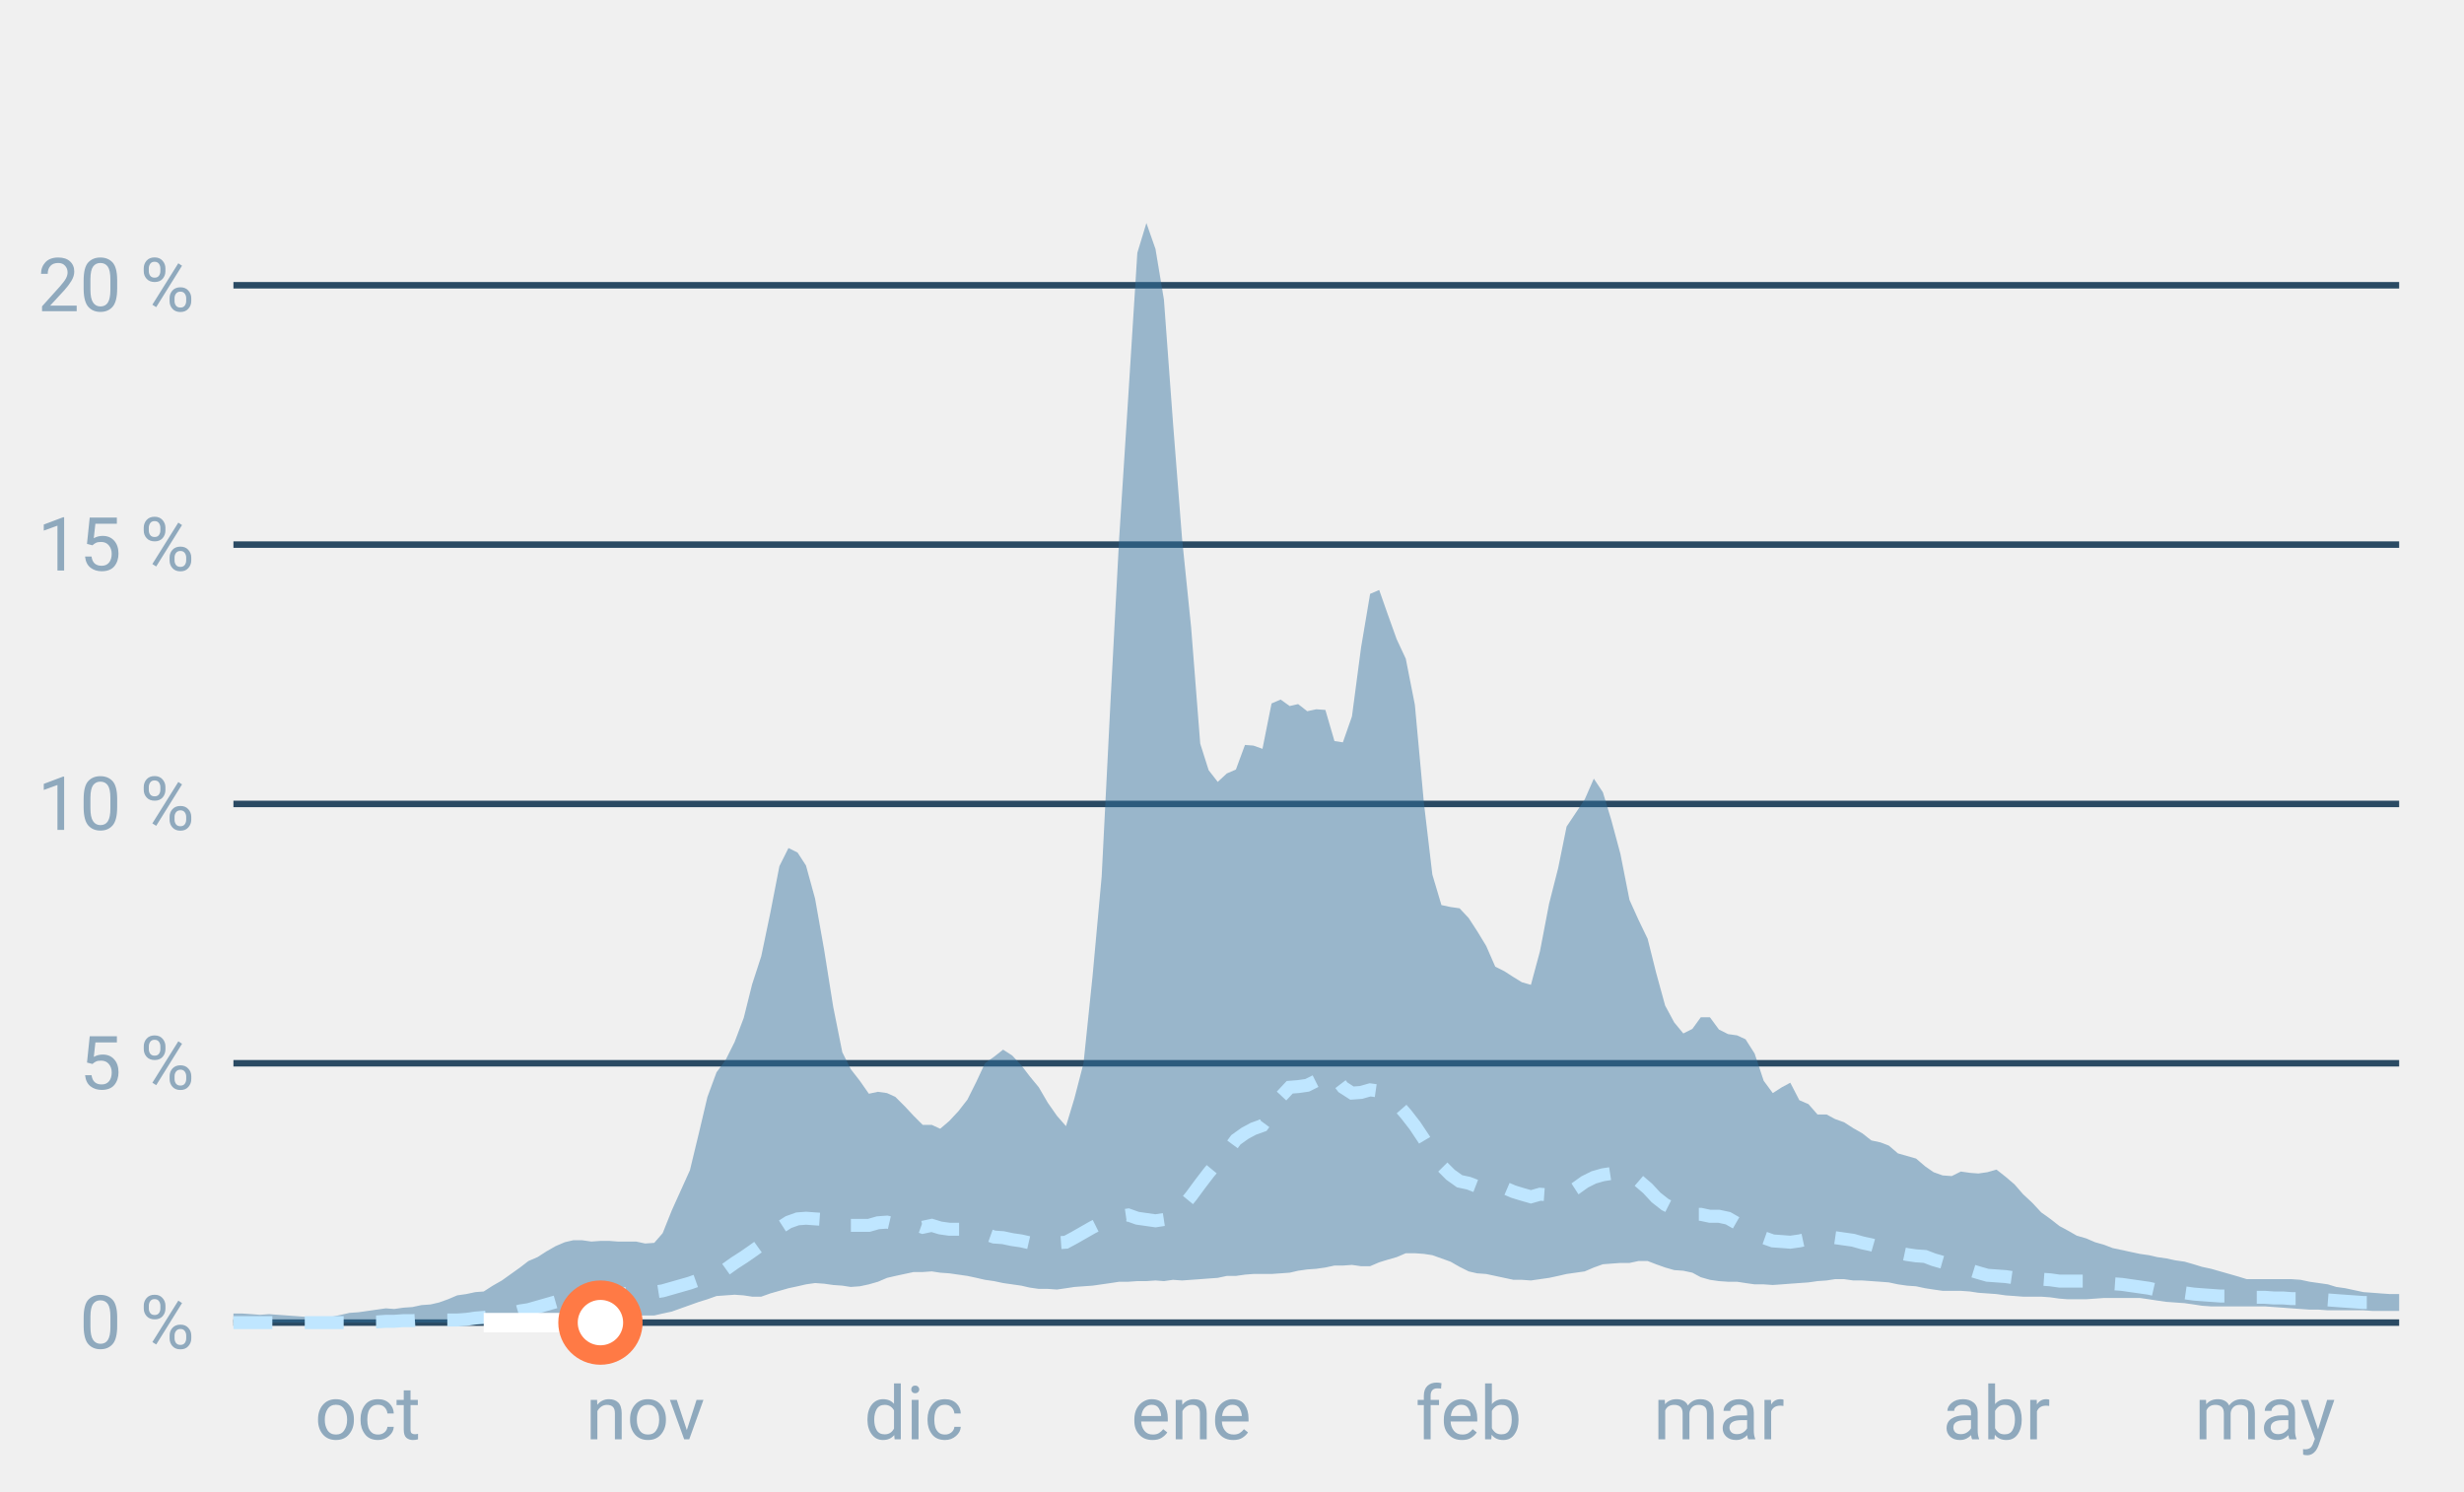
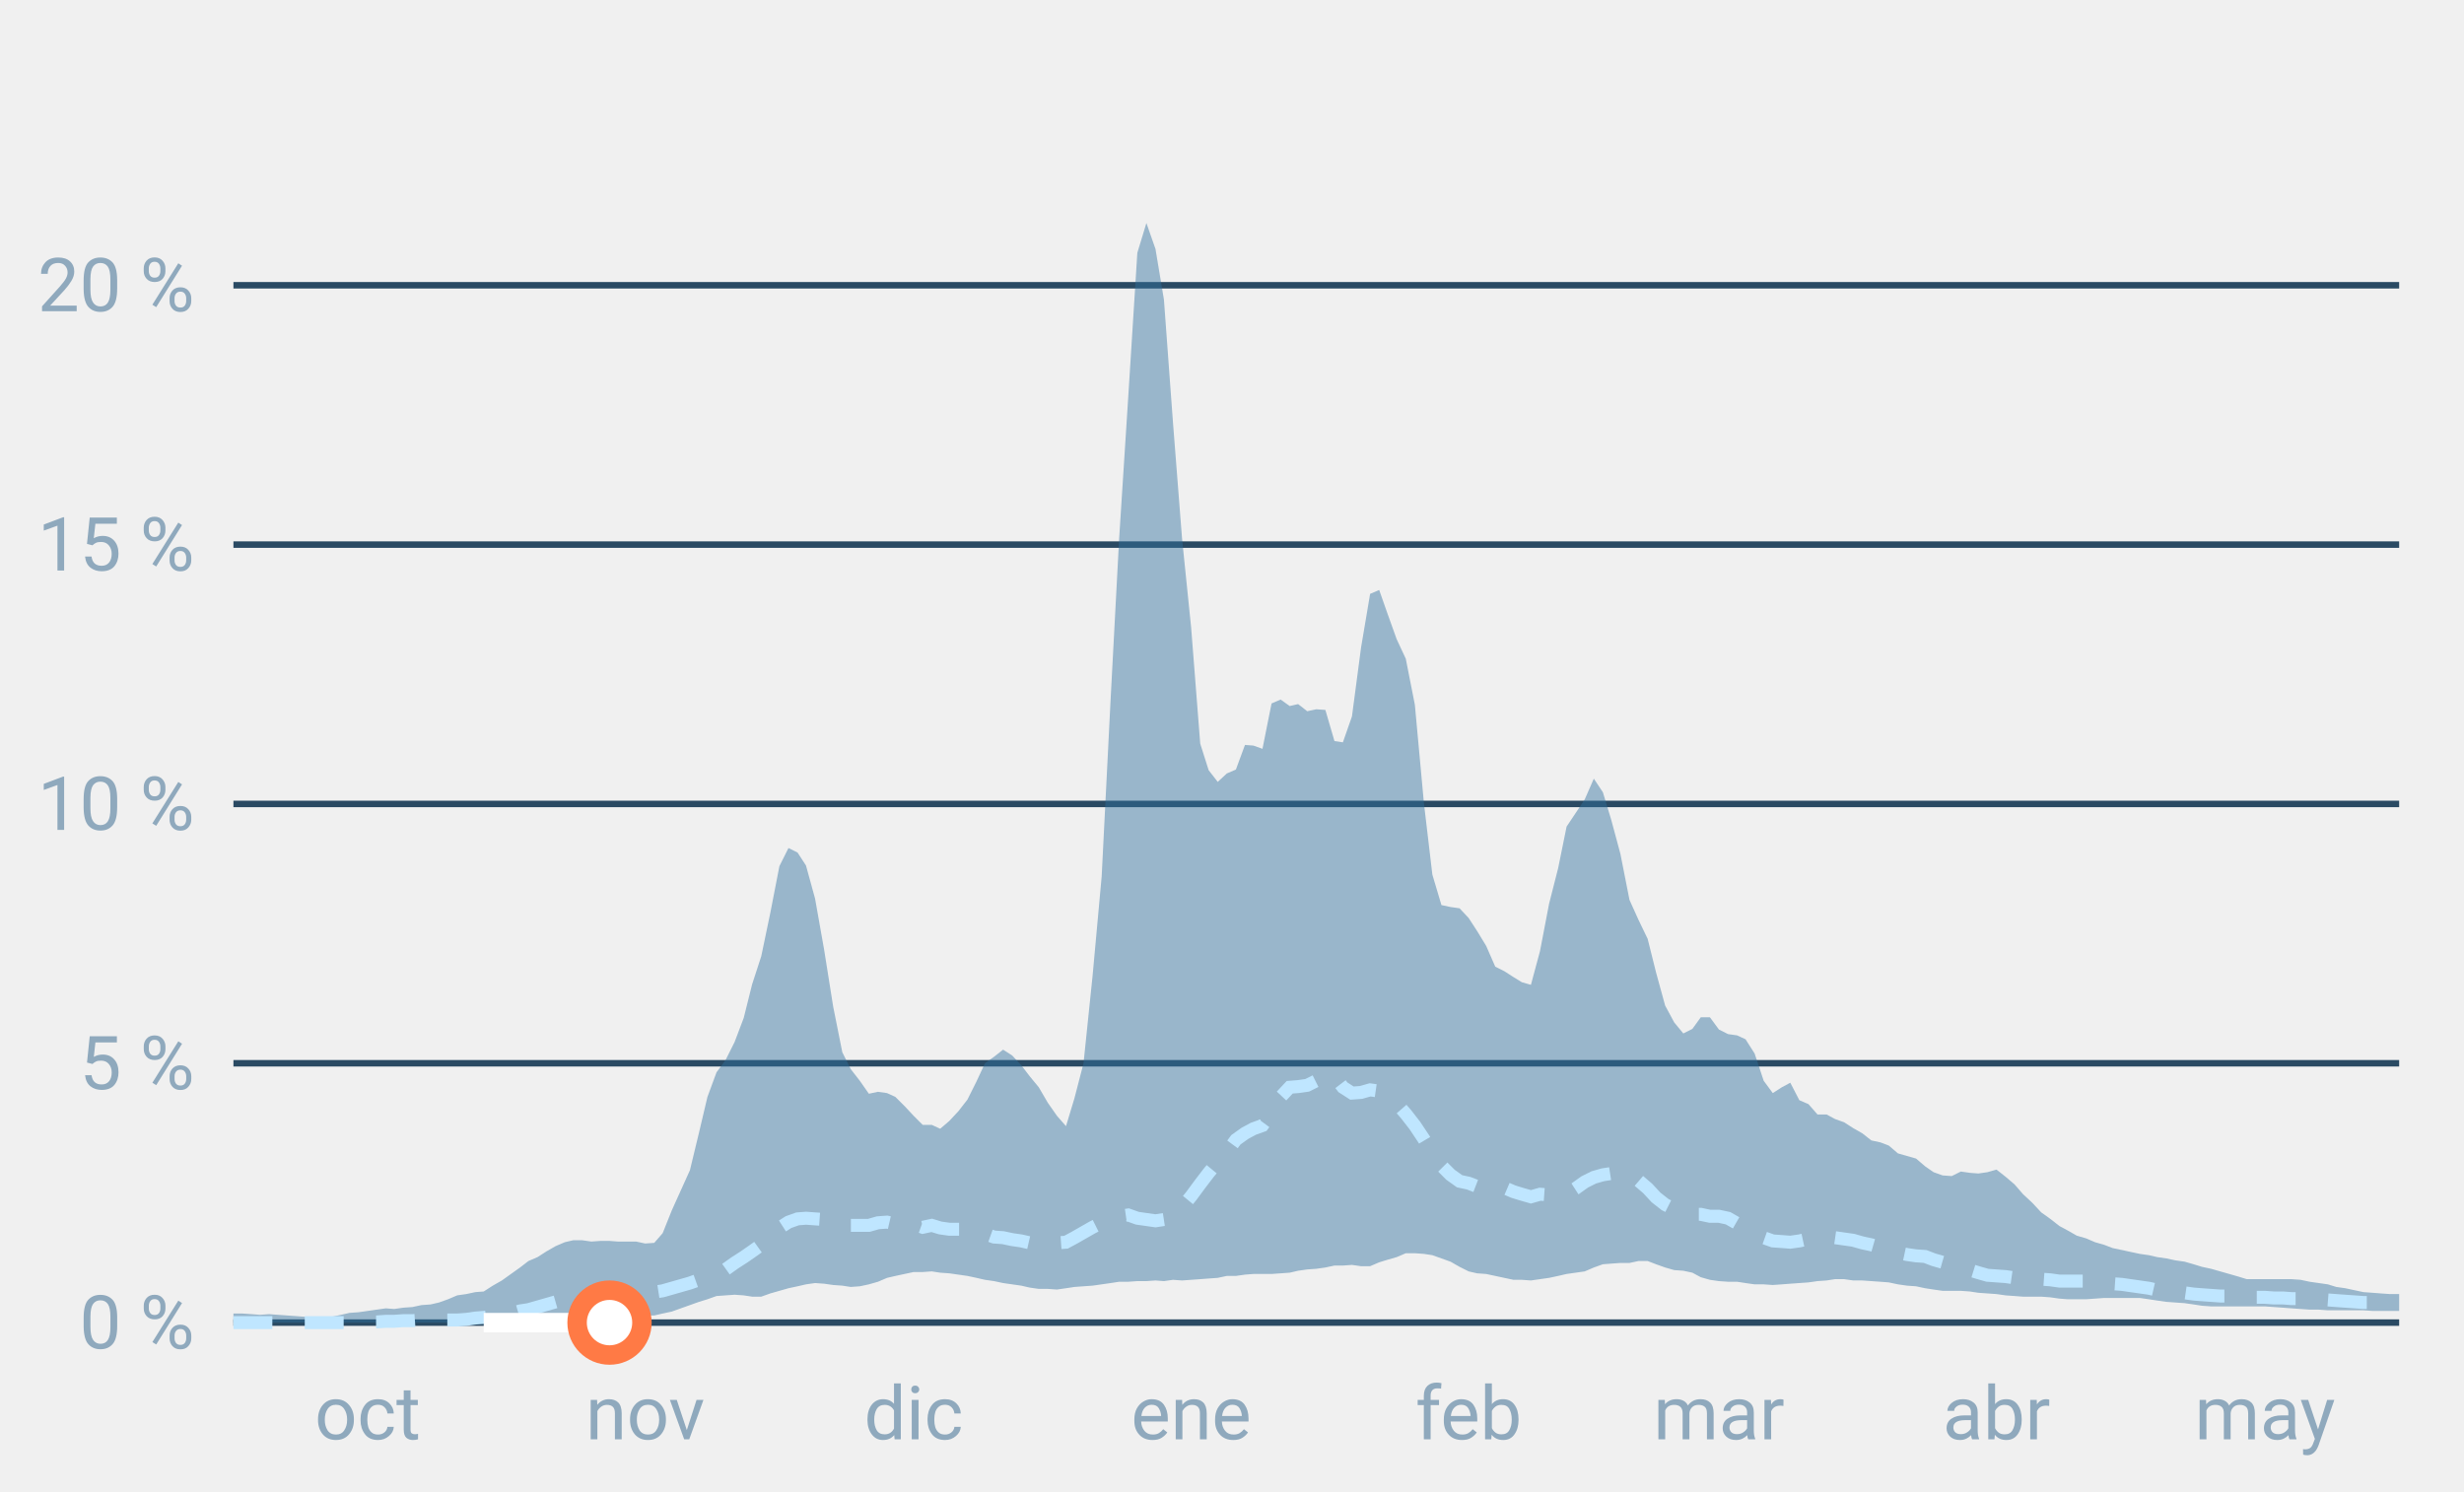
<svg xmlns="http://www.w3.org/2000/svg" font-family="-apple-system,BlinkMacSystemFont,Segoe UI,Roboto,Helvetica,Arial,sans-serif" viewBox="0 0 380 230" role="img" aria-labelledby="cgnv-st-m" class="cgnv-svg">
  <line x1="36" x2="370" y1="204.0" y2="204.0" stroke="#2a4a63" />
  <text x="30" y="208.0" font-size="11.5" text-anchor="end" fill="#8fa9bd">0 %</text>
  <line x1="36" x2="370" y1="164.0" y2="164.0" stroke="#2a4a63" />
  <text x="30" y="168.0" font-size="11.5" text-anchor="end" fill="#8fa9bd">5 %</text>
  <line x1="36" x2="370" y1="124.0" y2="124.0" stroke="#2a4a63" />
  <text x="30" y="128.0" font-size="11.5" text-anchor="end" fill="#8fa9bd">10 %</text>
  <line x1="36" x2="370" y1="84.0" y2="84.0" stroke="#2a4a63" />
  <text x="30" y="88.0" font-size="11.5" text-anchor="end" fill="#8fa9bd">15 %</text>
  <line x1="36" x2="370" y1="44.0" y2="44.0" stroke="#2a4a63" />
  <text x="30" y="48.0" font-size="11.5" text-anchor="end" fill="#8fa9bd">20 %</text>
  <text x="56.7" y="222" font-size="11.5" text-anchor="middle" fill="#8fa9bd">oct</text>
  <text x="99.5" y="222" font-size="11.5" text-anchor="middle" fill="#8fa9bd">nov</text>
  <text x="140.9" y="222" font-size="11.5" text-anchor="middle" fill="#8fa9bd">dic</text>
  <text x="183.7" y="222" font-size="11.5" text-anchor="middle" fill="#8fa9bd">ene</text>
  <text x="226.5" y="222" font-size="11.5" text-anchor="middle" fill="#8fa9bd">feb</text>
  <text x="265.1" y="222" font-size="11.5" text-anchor="middle" fill="#8fa9bd">mar</text>
  <text x="307.9" y="222" font-size="11.5" text-anchor="middle" fill="#8fa9bd">abr</text>
  <text x="349.3" y="222" font-size="11.5" text-anchor="middle" fill="#8fa9bd">may</text>
  <polygon points="36.0,202.6 37.4,202.6 38.8,202.7 40.1,202.8 41.5,202.7 42.9,202.8 44.3,202.9 45.7,203.0 47.0,203.1 48.4,203.1 49.8,203.2 51.2,203.1 52.6,202.8 53.9,202.5 55.3,202.4 56.7,202.2 58.1,202.0 59.5,201.8 60.8,201.9 62.2,201.7 63.6,201.6 65.0,201.3 66.4,201.2 67.7,200.9 69.1,200.4 70.5,199.8 71.9,199.6 73.3,199.3 74.6,199.2 76.0,198.3 77.4,197.5 78.8,196.5 80.2,195.5 81.5,194.5 82.9,193.9 84.3,193.0 85.7,192.2 87.1,191.6 88.4,191.3 89.8,191.3 91.2,191.5 92.6,191.4 94.0,191.4 95.3,191.5 96.7,191.5 98.1,191.5 99.5,191.8 100.9,191.7 102.2,190.2 103.6,186.7 105.0,183.6 106.4,180.5 107.8,174.7 109.1,169.2 110.5,165.4 111.9,163.5 113.3,160.7 114.7,157.0 116.0,151.8 117.4,147.5 118.8,140.8 120.2,133.6 121.6,130.8 123.0,131.5 124.3,133.5 125.7,138.6 127.1,146.5 128.5,155.3 129.9,162.3 131.2,164.9 132.6,166.7 134.0,168.7 135.4,168.4 136.8,168.6 138.1,169.2 139.5,170.6 140.9,172.1 142.3,173.5 143.7,173.5 145.0,174.1 146.4,172.9 147.8,171.4 149.2,169.6 150.6,166.8 151.9,164.0 153.3,163.0 154.7,161.9 156.1,162.8 157.5,164.3 158.8,166.0 160.2,167.7 161.6,170.1 163.0,172.1 164.4,173.7 165.7,169.4 167.1,164.0 168.5,150.5 169.9,135.2 171.3,107.5 172.6,83.0 174.0,61.2 175.4,39.0 176.8,34.4 178.2,38.4 179.5,46.2 180.9,65.2 182.3,83.1 183.7,96.8 185.1,114.7 186.4,118.8 187.8,120.6 189.2,119.3 190.6,118.7 192.0,114.9 193.3,115.0 194.7,115.5 196.1,108.5 197.5,107.9 198.9,108.9 200.2,108.6 201.6,109.7 203.0,109.4 204.4,109.5 205.8,114.3 207.1,114.5 208.5,110.5 209.9,99.9 211.3,91.6 212.7,91.0 214.0,94.7 215.4,98.6 216.8,101.6 218.2,108.7 219.6,123.9 220.9,134.9 222.3,139.6 223.7,139.9 225.1,140.1 226.5,141.6 227.8,143.6 229.2,145.9 230.6,149.1 232.0,149.8 233.4,150.7 234.7,151.5 236.1,151.9 237.5,146.7 238.9,139.4 240.3,133.9 241.6,127.5 243.0,125.4 244.4,123.3 245.8,120.1 247.2,122.2 248.5,126.5 249.9,131.7 251.3,138.8 252.7,141.9 254.1,144.8 255.4,150.0 256.8,155.1 258.2,157.7 259.6,159.4 261.0,158.7 262.3,156.9 263.7,156.9 265.1,158.8 266.5,159.5 267.9,159.7 269.2,160.3 270.6,162.5 272.0,166.7 273.4,168.6 274.8,167.7 276.1,167.0 277.5,169.7 278.9,170.3 280.3,171.9 281.7,171.9 283.0,172.6 284.4,173.1 285.8,174.0 287.2,174.8 288.6,175.9 290.0,176.2 291.3,176.7 292.7,177.9 294.1,178.3 295.5,178.7 296.9,179.9 298.2,180.8 299.6,181.3 301.0,181.4 302.4,180.7 303.8,180.9 305.1,181.0 306.5,180.8 307.9,180.4 309.3,181.5 310.7,182.7 312.0,184.2 313.4,185.5 314.8,187.0 316.2,188.0 317.6,189.1 318.9,189.8 320.3,190.6 321.7,191.0 323.1,191.6 324.5,192.0 325.8,192.5 327.2,192.8 328.6,193.1 330.0,193.4 331.4,193.6 332.7,193.9 334.1,194.1 335.5,194.4 336.9,194.6 338.3,195.0 339.6,195.4 341.0,195.7 342.4,196.1 343.8,196.5 345.2,196.9 346.5,197.3 347.9,197.3 349.3,197.3 350.7,197.3 352.1,197.3 353.4,197.3 354.8,197.4 356.2,197.7 357.6,197.9 359.0,198.1 360.3,198.5 361.7,198.7 363.1,199.0 364.5,199.3 365.9,199.4 367.2,199.5 368.6,199.6 370.0,199.6 370.0,202.2 368.6,202.2 367.2,202.2 365.9,202.2 364.5,202.1 363.1,202.1 361.7,202.1 360.3,202.1 359.0,202.1 357.6,202.0 356.2,202.0 354.8,201.9 353.4,201.8 352.1,201.7 350.7,201.6 349.3,201.5 347.9,201.5 346.5,201.5 345.2,201.5 343.8,201.5 342.4,201.5 341.0,201.5 339.6,201.4 338.3,201.2 336.9,201.0 335.5,200.9 334.1,200.8 332.7,200.6 331.4,200.4 330.0,200.2 328.6,200.2 327.2,200.2 325.8,200.2 324.5,200.2 323.1,200.3 321.7,200.4 320.3,200.4 318.9,200.4 317.6,200.3 316.2,200.1 314.8,200.0 313.4,200.0 312.0,200.0 310.7,199.9 309.3,199.8 307.9,199.6 306.5,199.5 305.1,199.4 303.8,199.2 302.4,199.1 301.0,199.1 299.6,199.1 298.2,198.9 296.9,198.7 295.5,198.4 294.1,198.3 292.7,198.1 291.3,197.8 290.0,197.7 288.6,197.6 287.2,197.5 285.8,197.5 284.4,197.3 283.0,197.3 281.7,197.5 280.3,197.6 278.9,197.8 277.5,197.9 276.1,198.0 274.8,198.1 273.4,198.2 272.0,198.1 270.6,198.1 269.2,197.9 267.9,197.7 266.5,197.7 265.1,197.6 263.7,197.4 262.3,197.0 261.0,196.3 259.6,196.0 258.2,195.9 256.8,195.5 255.4,195.0 254.1,194.5 252.7,194.5 251.3,194.8 249.9,194.8 248.5,194.9 247.2,195.0 245.8,195.5 244.4,196.1 243.0,196.3 241.6,196.5 240.3,196.8 238.9,197.1 237.5,197.3 236.1,197.5 234.7,197.4 233.4,197.4 232.0,197.1 230.6,196.8 229.2,196.5 227.8,196.4 226.5,196.1 225.1,195.4 223.7,194.6 222.3,194.1 220.9,193.6 219.6,193.4 218.2,193.3 216.8,193.3 215.4,193.9 214.0,194.3 212.7,194.7 211.3,195.3 209.9,195.3 208.5,195.1 207.1,195.2 205.8,195.2 204.4,195.5 203.0,195.7 201.6,195.8 200.2,196.0 198.9,196.3 197.5,196.4 196.1,196.5 194.7,196.5 193.3,196.5 192.0,196.6 190.6,196.8 189.2,196.8 187.8,197.1 186.4,197.2 185.1,197.3 183.7,197.4 182.3,197.5 180.9,197.4 179.5,197.6 178.2,197.5 176.8,197.6 175.4,197.6 174.0,197.7 172.6,197.7 171.3,197.9 169.9,198.1 168.5,198.3 167.1,198.4 165.7,198.5 164.4,198.7 163.0,198.9 161.6,198.8 160.2,198.8 158.8,198.6 157.5,198.3 156.1,198.1 154.7,197.9 153.3,197.6 151.9,197.4 150.6,197.1 149.2,196.8 147.8,196.6 146.4,196.4 145.0,196.3 143.7,196.1 142.3,196.2 140.9,196.2 139.5,196.5 138.1,196.8 136.8,197.1 135.4,197.7 134.0,198.1 132.6,198.4 131.2,198.5 129.9,198.3 128.5,198.2 127.1,198.0 125.7,197.9 124.3,198.1 123.0,198.4 121.6,198.7 120.2,199.1 118.8,199.5 117.4,200.0 116.0,200.0 114.7,199.8 113.3,199.7 111.9,199.8 110.5,199.9 109.1,200.4 107.8,200.8 106.4,201.3 105.0,201.8 103.6,202.3 102.2,202.6 100.9,202.9 99.5,202.9 98.1,202.9 96.7,202.9 95.3,202.9 94.0,202.9 92.6,202.9 91.2,202.9 89.8,202.9 88.4,203.0 87.1,203.1 85.7,203.3 84.3,203.4 82.9,203.6 81.5,203.8 80.2,203.9 78.8,204.0 77.4,204.0 76.0,204.0 74.6,204.0 73.3,204.0 71.9,204.0 70.5,204.0 69.1,204.0 67.7,204.0 66.4,204.0 65.0,204.0 63.6,204.0 62.2,204.0 60.8,204.0 59.5,204.0 58.1,204.0 56.7,204.0 55.3,204.0 53.9,204.0 52.6,204.0 51.2,204.0 49.8,204.0 48.4,204.0 47.0,204.0 45.7,204.0 44.3,204.0 42.9,204.0 41.5,204.0 40.1,204.0 38.8,204.0 37.4,204.0 36.0,204.0" fill="#2f6f9f" fill-opacity=".45" />
  <polyline points="36.0,204.0 37.4,204.0 38.8,204.0 40.1,204.0 41.5,204.0 42.9,204.0 44.3,204.0 45.7,204.0 47.0,204.0 48.4,204.0 49.8,204.0 51.2,204.0 52.6,204.0 53.9,204.0 55.3,204.0 56.7,203.9 58.1,203.9 59.5,203.8 60.8,203.8 62.2,203.7 63.6,203.7 65.0,203.6 66.4,203.6 67.7,203.6 69.1,203.6 70.5,203.6 71.9,203.5 73.3,203.3 74.6,203.2 76.0,203.0 77.4,202.9 78.8,202.6 80.2,202.2 81.5,202.0 82.9,201.6 84.3,201.2 85.7,200.8 87.1,200.4 88.4,200.1 89.8,199.9 91.2,199.7 92.6,199.6 94.0,199.6 95.3,199.6 96.7,199.5 98.1,199.5 99.5,199.4 100.9,199.3 102.2,199.1 103.6,198.7 105.0,198.3 106.4,197.9 107.8,197.4 109.1,196.9 110.5,196.3 111.9,195.8 113.3,194.8 114.7,193.9 116.0,193.0 117.4,192.0 118.8,190.8 120.2,189.4 121.6,188.5 123.0,188.0 124.3,187.9 125.7,188.0 127.1,188.1 128.5,188.2 129.9,188.9 131.2,189.0 132.6,189.0 134.0,189.0 135.4,188.6 136.8,188.5 138.1,188.8 139.5,189.0 140.9,188.8 142.3,189.3 143.7,189.0 145.0,189.4 146.4,189.6 147.8,189.6 149.2,189.6 150.6,190.1 151.9,190.3 153.3,190.8 154.7,190.9 156.1,191.2 157.5,191.4 158.8,191.7 160.2,191.6 161.6,191.6 163.0,191.7 164.4,191.6 165.7,190.9 167.1,190.1 168.5,189.3 169.9,188.6 171.3,187.8 172.6,187.6 174.0,187.4 175.4,187.9 176.8,188.1 178.2,188.3 179.5,188.1 180.9,187.8 182.3,186.2 183.7,184.5 185.1,182.6 186.4,180.9 187.8,179.2 189.2,177.7 190.6,175.8 192.0,174.8 193.3,174.1 194.7,173.6 196.1,171.7 197.5,169.2 198.9,167.7 200.2,167.6 201.6,167.4 203.0,166.7 204.4,165.5 205.8,166.0 207.1,167.7 208.5,168.6 209.9,168.5 211.3,168.1 212.7,168.3 214.0,169.0 215.4,170.2 216.8,171.8 218.2,173.6 219.6,175.7 220.9,177.9 222.3,179.8 223.7,181.2 225.1,182.2 226.5,182.5 227.8,183.0 229.2,182.6 230.6,182.9 232.0,183.2 233.4,183.8 234.7,184.2 236.1,184.6 237.5,184.2 238.9,184.3 240.3,184.1 241.6,184.2 243.0,183.3 244.4,182.3 245.8,181.6 247.2,181.2 248.5,181.0 249.9,180.7 251.3,180.8 252.7,182.1 254.1,183.3 255.4,184.7 256.8,185.8 258.2,186.5 259.6,187.2 261.0,187.3 262.3,187.3 263.7,187.6 265.1,187.6 266.5,187.9 267.9,188.7 269.2,189.4 270.6,190.2 272.0,190.9 273.4,191.4 274.8,191.5 276.1,191.6 277.5,191.4 278.9,191.1 280.3,191.1 281.7,191.0 283.0,190.9 284.4,191.1 285.8,191.3 287.2,191.7 288.6,192.0 290.0,192.4 291.3,192.8 292.7,193.2 294.1,193.5 295.5,193.7 296.9,193.8 298.2,194.3 299.6,194.7 301.0,195.0 302.4,195.5 303.8,195.9 305.1,196.3 306.5,196.7 307.9,196.8 309.3,196.9 310.7,197.1 312.0,197.1 313.4,197.2 314.8,197.3 316.2,197.4 317.6,197.6 318.9,197.6 320.3,197.6 321.7,197.6 323.1,197.7 324.5,197.8 325.8,198.0 327.2,198.1 328.6,198.3 330.0,198.5 331.4,198.7 332.7,199.0 334.1,199.2 335.5,199.3 336.9,199.4 338.3,199.6 339.6,199.7 341.0,199.8 342.4,199.9 343.8,199.9 345.2,200.0 346.5,200.1 347.9,200.1 349.3,200.1 350.7,200.2 352.1,200.2 353.4,200.3 354.8,200.3 356.2,200.4 357.6,200.5 359.0,200.5 360.3,200.6 361.7,200.7 363.1,200.8 364.5,200.9 365.9,200.9 367.2,201.0 368.6,201.0 370.0,201.1" fill="none" stroke="#bfe6ff" stroke-width="2" stroke-dasharray="6 5" />
-   <polyline points="74.6,204.0 76.0,204.0 77.4,204.0 78.8,204.0 80.2,204.0 81.5,204.0 82.9,204.0 84.3,204.0 85.7,204.0 87.1,204.0 88.4,204.0 89.8,204.0 91.2,204.0 92.6,204.0" fill="none" stroke="#fff" stroke-width="3" stroke-linejoin="round" />
-   <circle cx="92.6" cy="204.0" r="5" fill="#fff" stroke="#ff7a45" stroke-width="3" />
+   <polyline points="74.6,204.0 76.0,204.0 77.4,204.0 78.8,204.0 80.2,204.0 81.5,204.0 82.9,204.0 84.3,204.0 85.7,204.0 87.1,204.0 88.4,204.0 89.8,204.0 91.2,204.0 92.6,204.0 94.0,204.0" fill="none" stroke="#fff" stroke-width="3" stroke-linejoin="round" />
+   <circle cx="94.0" cy="204.0" r="5" fill="#fff" stroke="#ff7a45" stroke-width="3" />
</svg>
